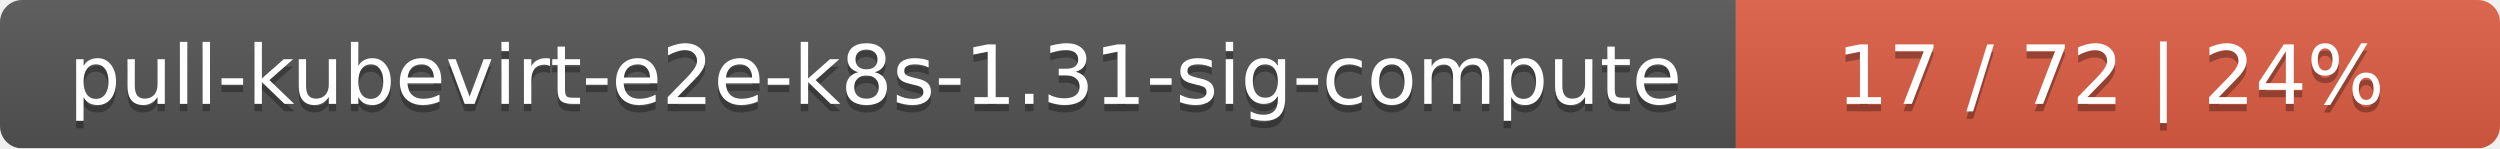
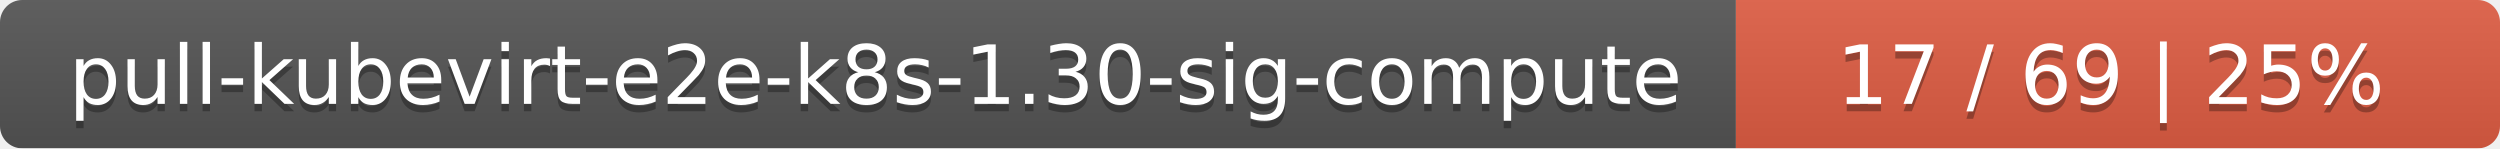
<svg xmlns="http://www.w3.org/2000/svg" width="337" height="20">
  <linearGradient id="smooth" x2="0" y2="100%">
    <stop offset="0" stop-color="#bbb" stop-opacity=".1" />
    <stop offset="1" stop-opacity=".1" />
  </linearGradient>
  <mask id="round">
    <rect width="337" height="20" rx="3" fill="#fff" />
  </mask>
  <g mask="url(#round)">
    <rect width="234" height="20" fill="#555" />
    <rect x="234" width="103" height="20" fill="#e05d44" />
    <rect width="337" height="20" fill="url(#smooth)" />
  </g>
  <g fill="#fff" text-anchor="middle" font-family="DejaVu Sans,Verdana,Geneva,sans-serif" font-size="11">
-     <text x="118" y="15" fill="#010101" fill-opacity=".3">pull-kubevirt-e2e-k8s-1.31-sig-compute</text>
-     <text x="118" y="14">pull-kubevirt-e2e-k8s-1.31-sig-compute</text>
-     <text x="284.5" y="15" fill="#010101" fill-opacity=".3">17 / 72    |    24%</text>
-     <text x="284.5" y="14">17 / 72    |    24%</text>
+     <text x="118" y="15" fill="#010101" fill-opacity=".3">pull-kubevirt-e2e-k8s-1.30-sig-compute</text>
+     <text x="118" y="14">pull-kubevirt-e2e-k8s-1.30-sig-compute</text>
+     <text x="284.5" y="15" fill="#010101" fill-opacity=".3">17 / 69    |    25%</text>
+     <text x="284.5" y="14">17 / 69    |    25%</text>
  </g>
</svg>
